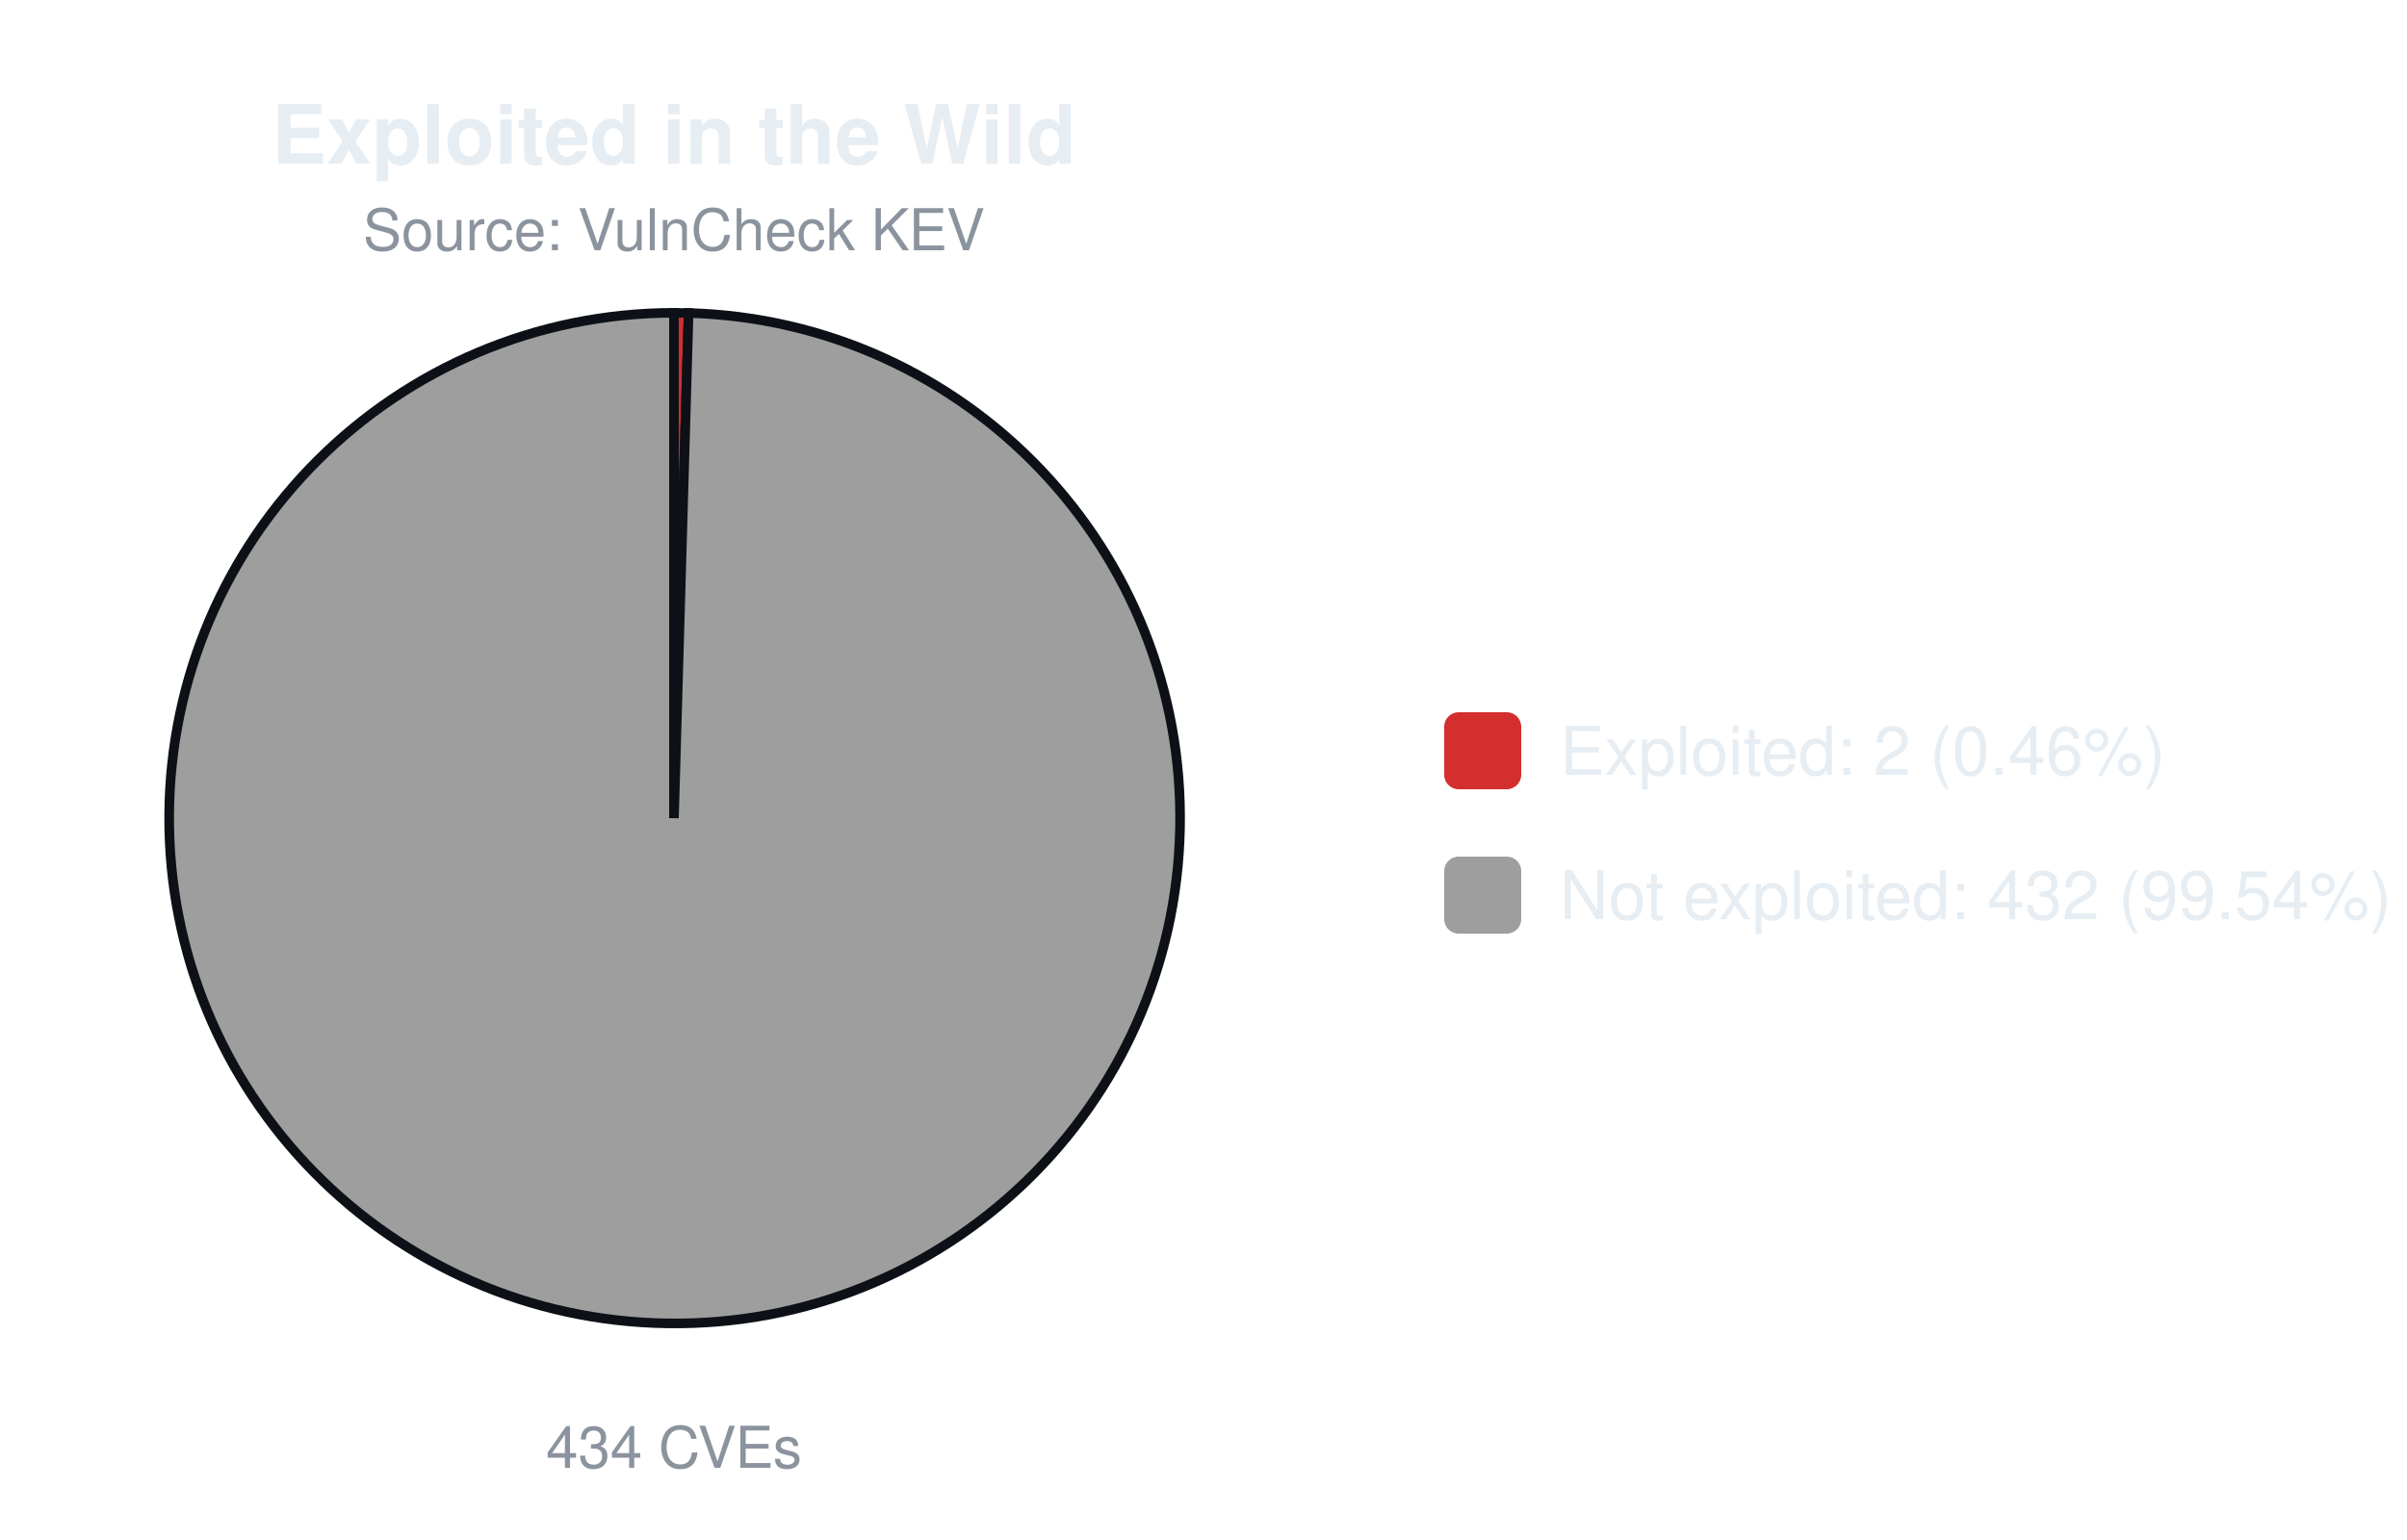
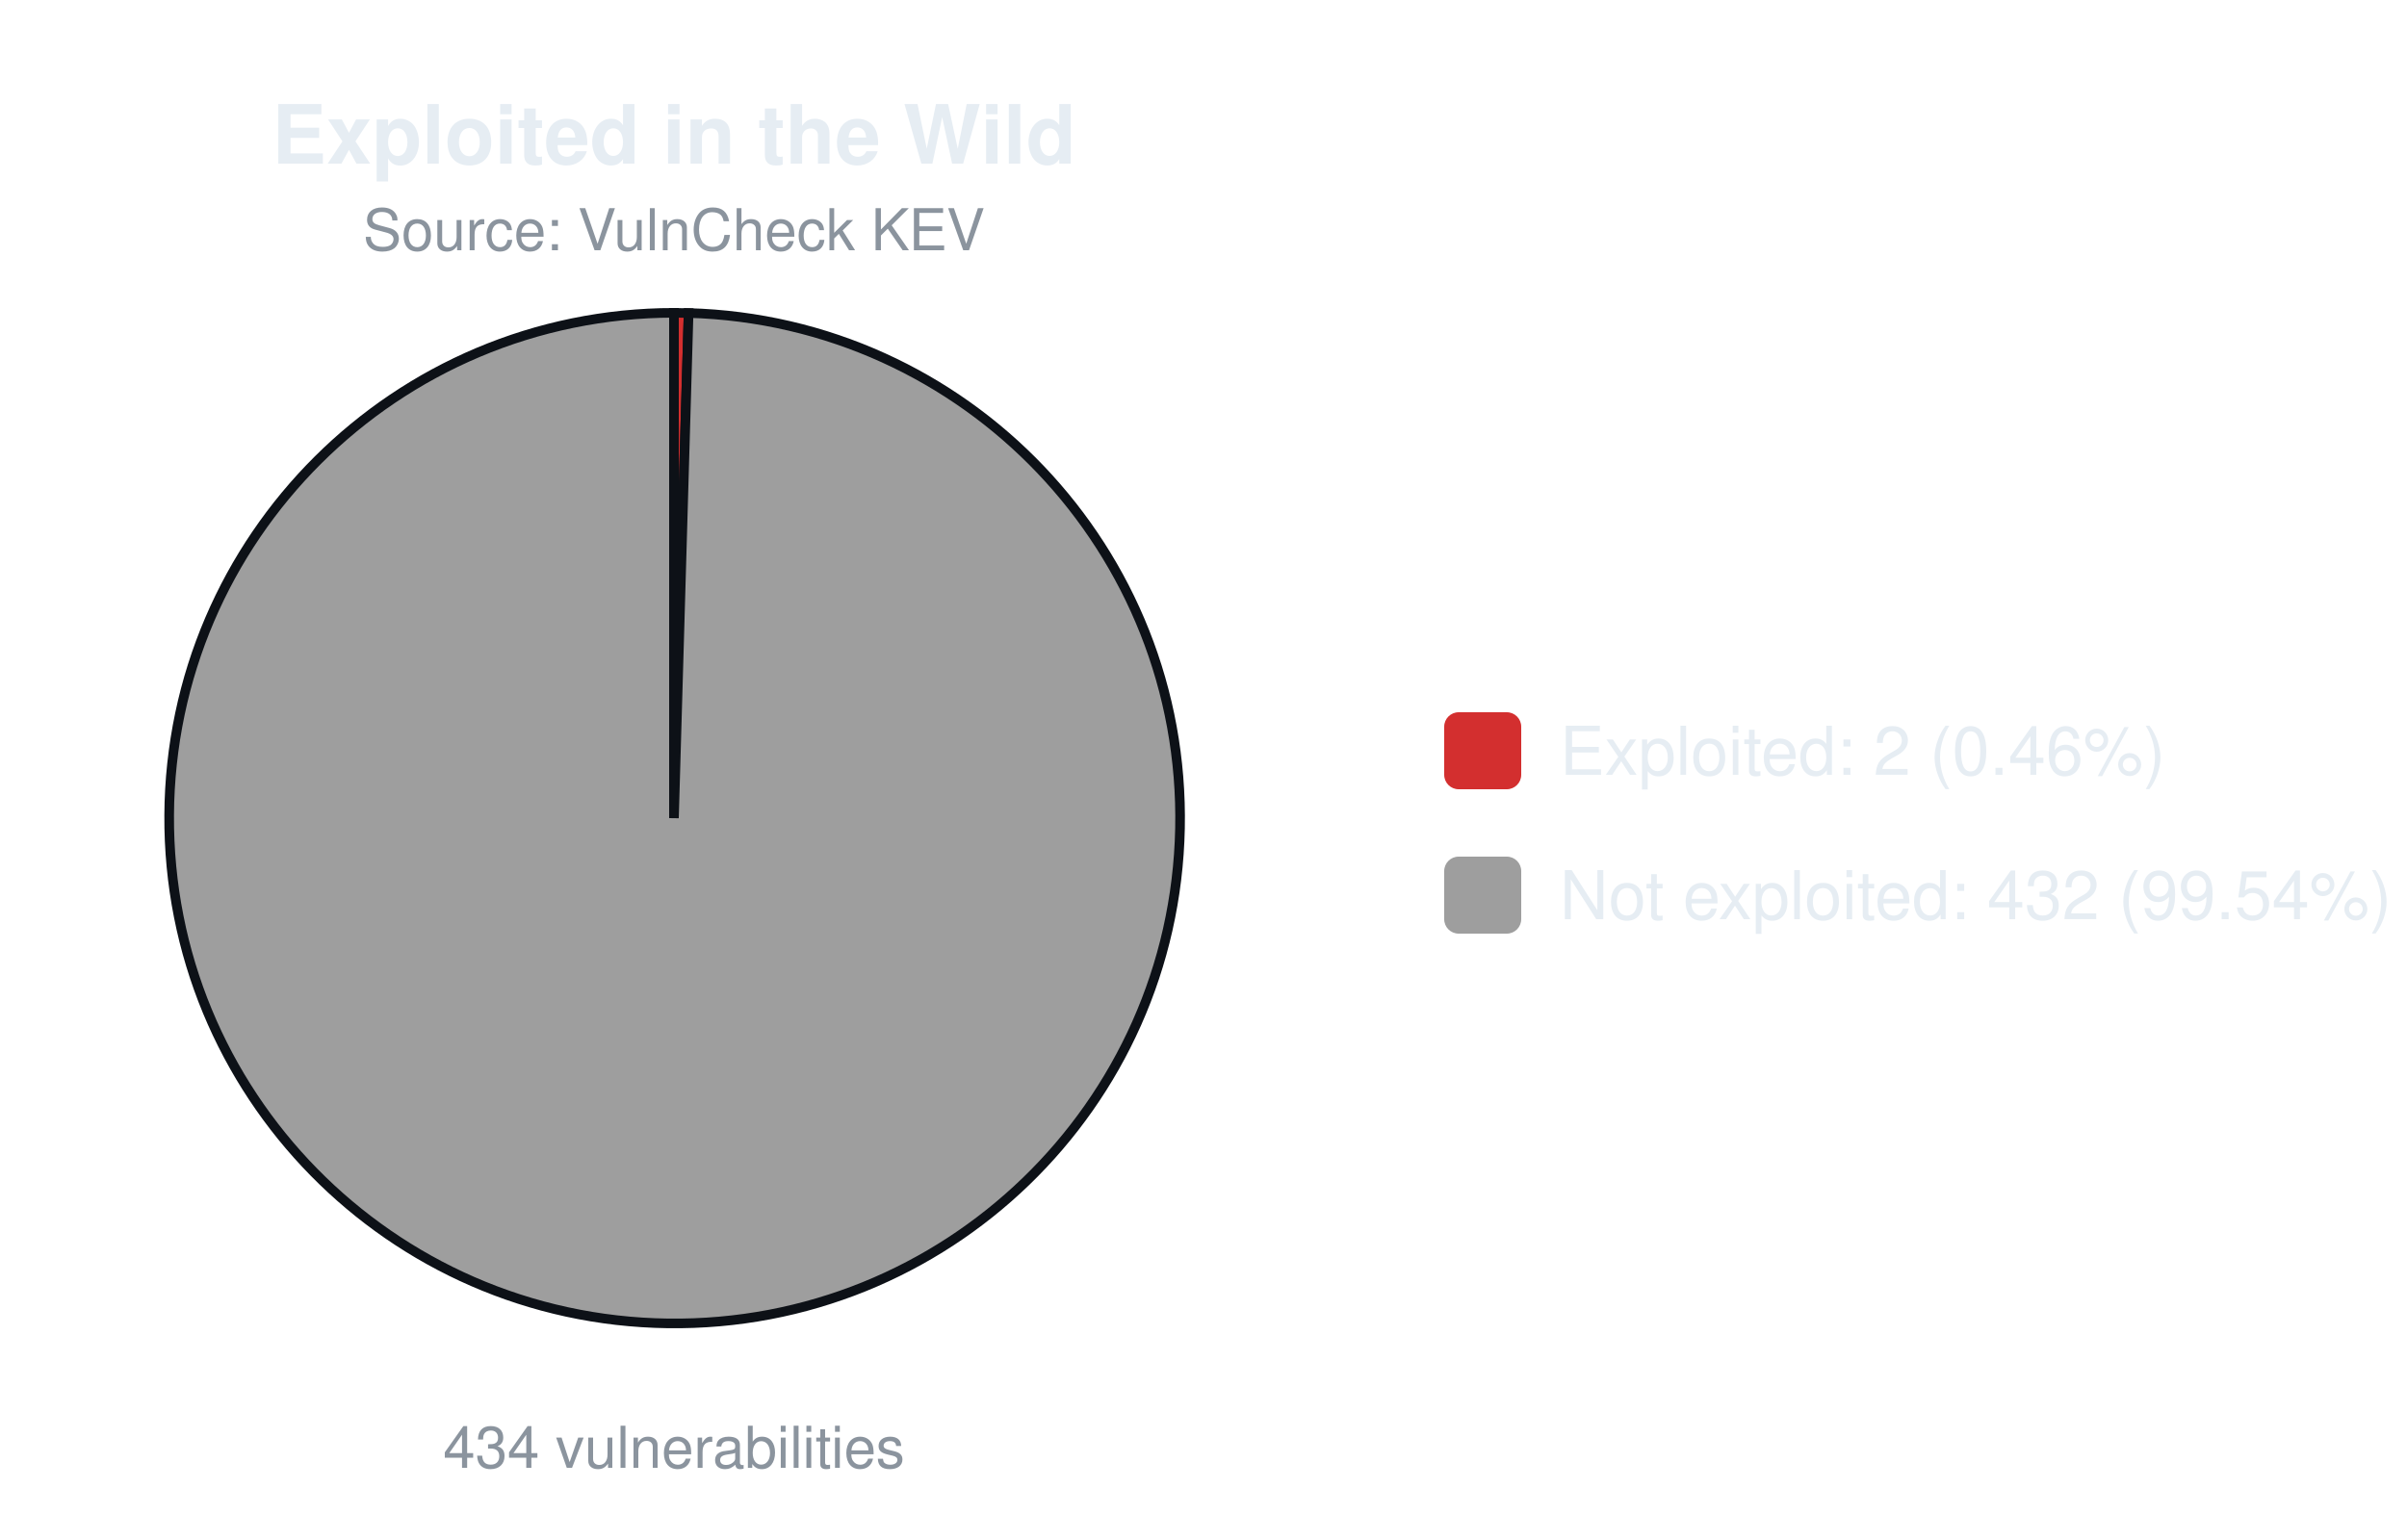
<svg xmlns="http://www.w3.org/2000/svg" width="500" height="320" viewBox="0 0 500 320" font-family="-apple-system,Segoe UI,Helvetica,Arial,sans-serif">
  <text x="140.0" y="34" font-size="17" font-weight="600" text-anchor="middle" fill="#e6edf3">Exploited in the Wild</text>
  <text x="140.0" y="52" font-size="12" text-anchor="middle" fill="#8b949e">Source: VulnCheck KEV</text>
  <path d="M140.00,170.00 L140.00,65.00 A105.0,105.0 0 0 1 143.04,65.04 Z" fill="#d32f2f" stroke="#0d1117" stroke-width="2" />
  <path d="M140.00,170.00 L143.04,65.04 A105.0,105.0 0 1 1 140.00,65.00 Z" fill="#9e9e9e" stroke="#0d1117" stroke-width="2" />
-   <text x="140.0" y="305" font-size="12" text-anchor="middle" fill="#8b949e">434 CVEs</text>
+   <text x="140.0" y="305" font-size="12" text-anchor="middle" fill="#8b949e">434 vulnerabilities</text>
  <rect x="300.0" y="148.0" width="16" height="16" rx="3" fill="#d32f2f" />
  <text x="324.0" y="161.0" font-size="14" fill="#e6edf3">Exploited: 2 (0.46%)</text>
  <rect x="300.0" y="178.0" width="16" height="16" rx="3" fill="#9e9e9e" />
  <text x="324.0" y="191.0" font-size="14" fill="#e6edf3">Not exploited: 432 (99.54%)</text>
</svg>
